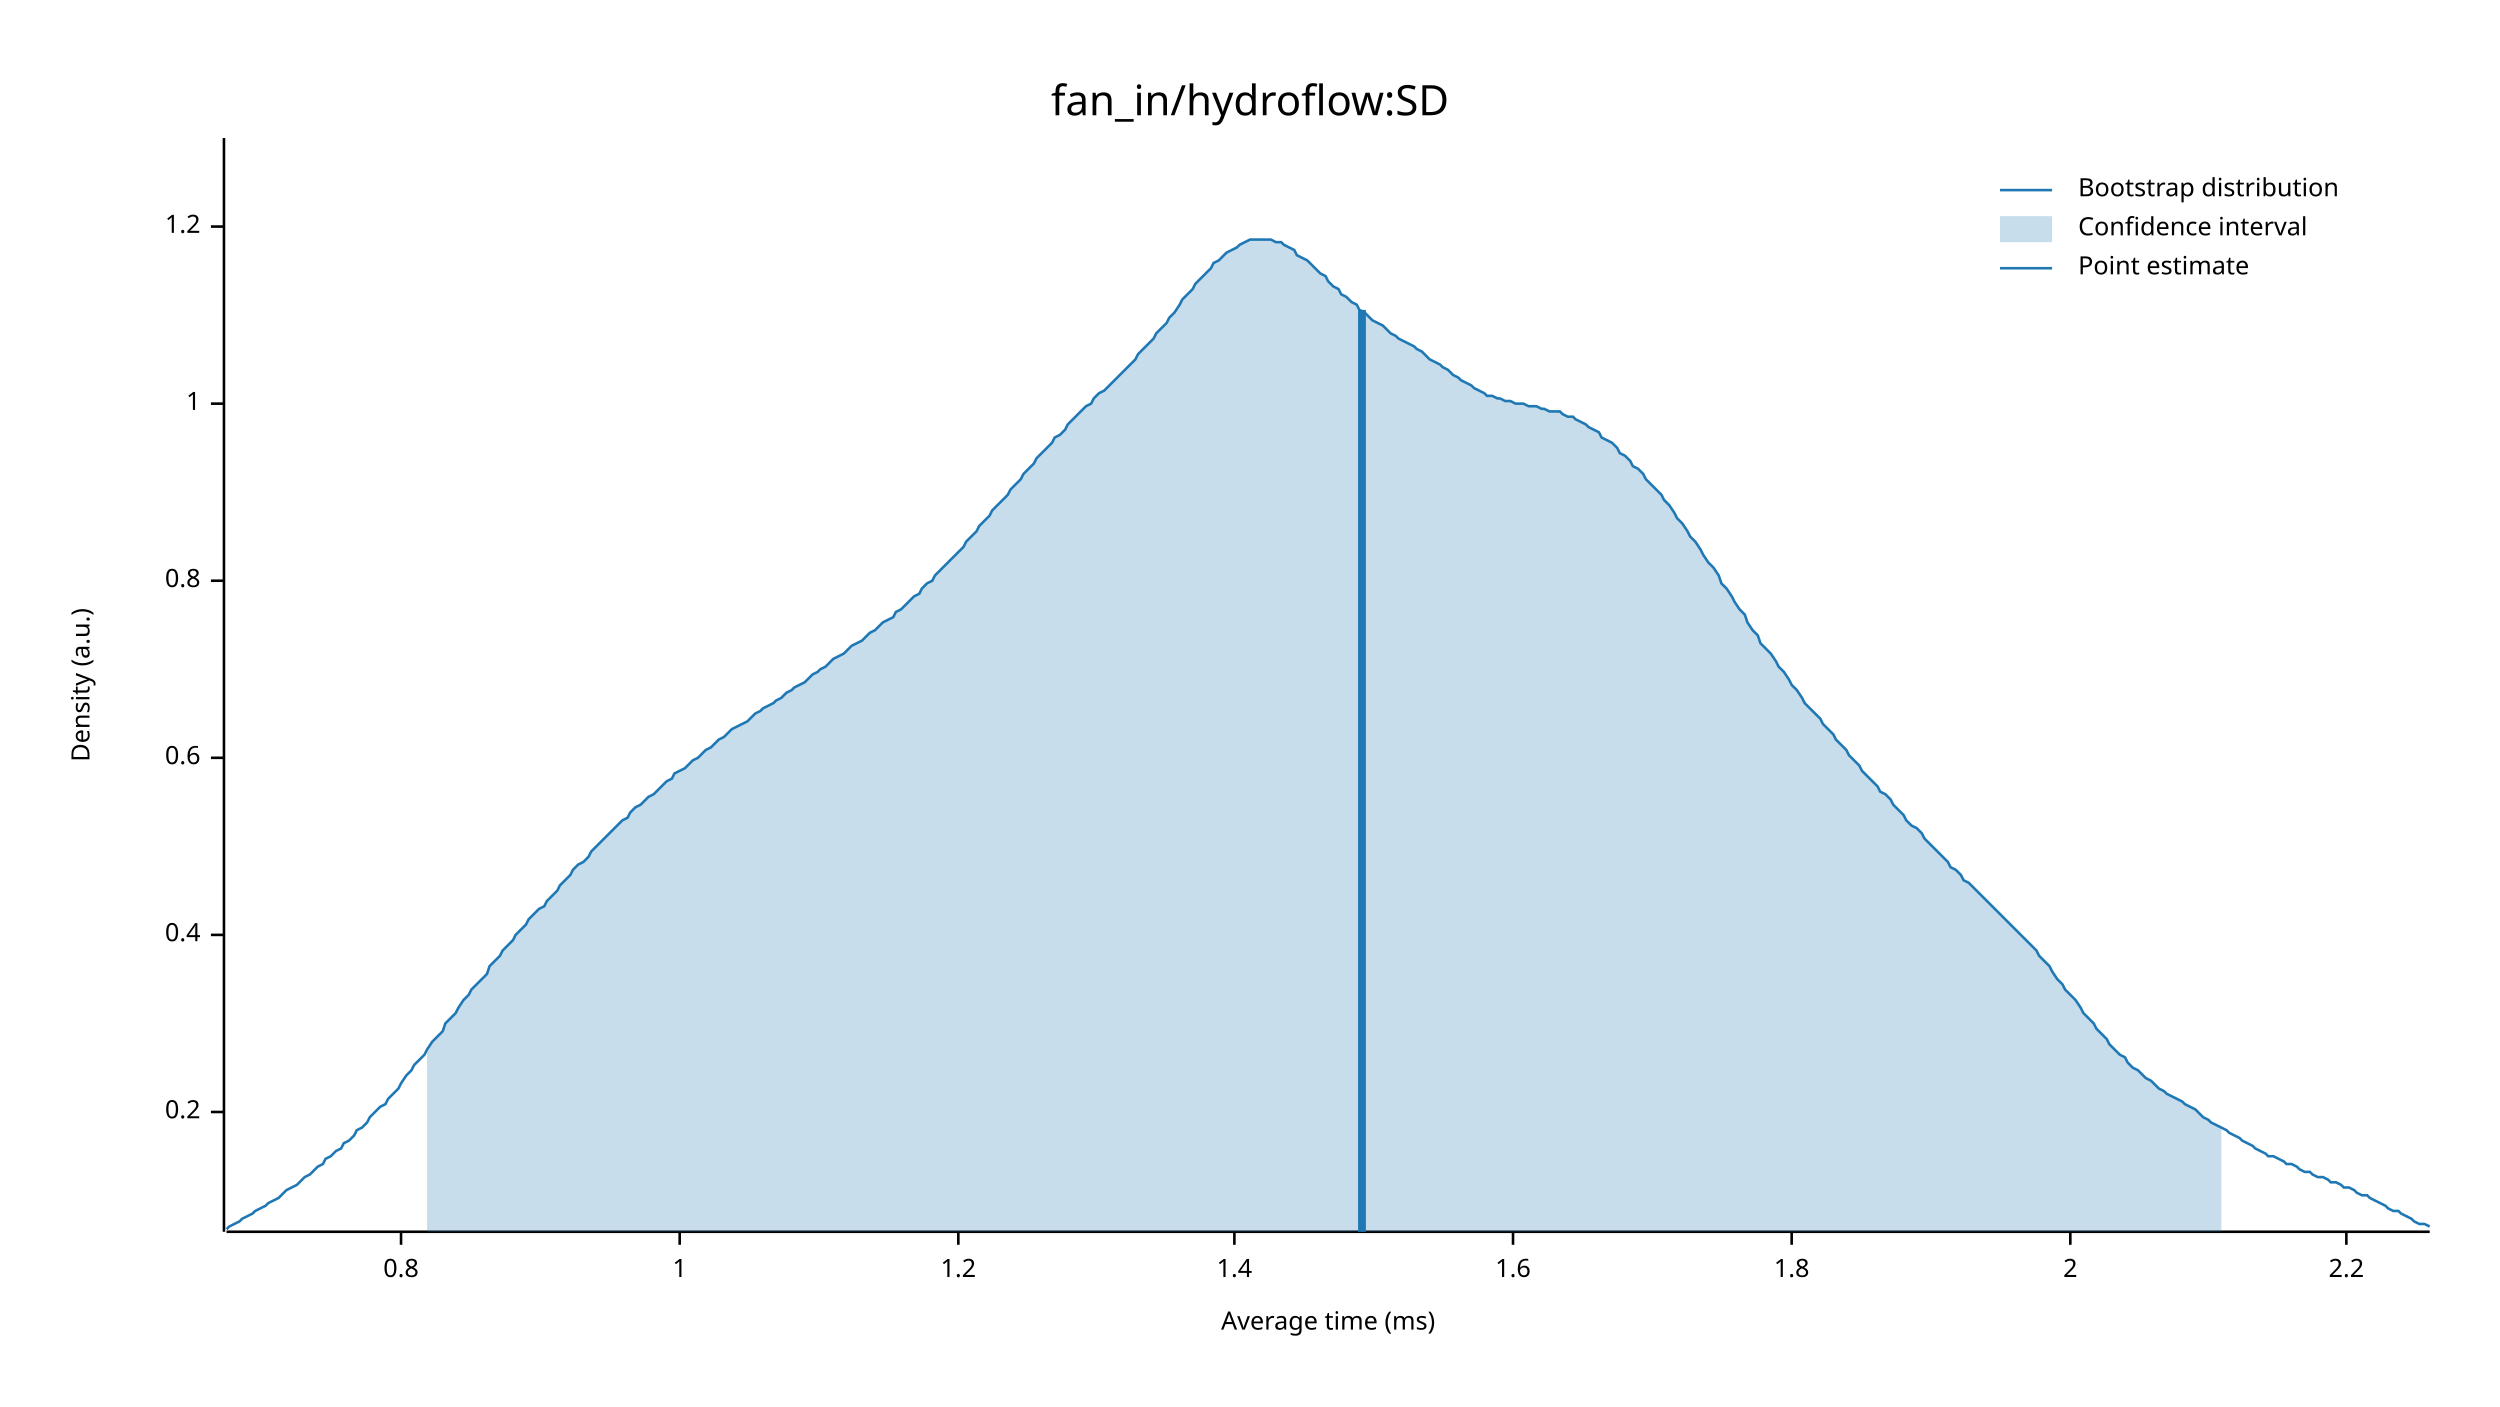
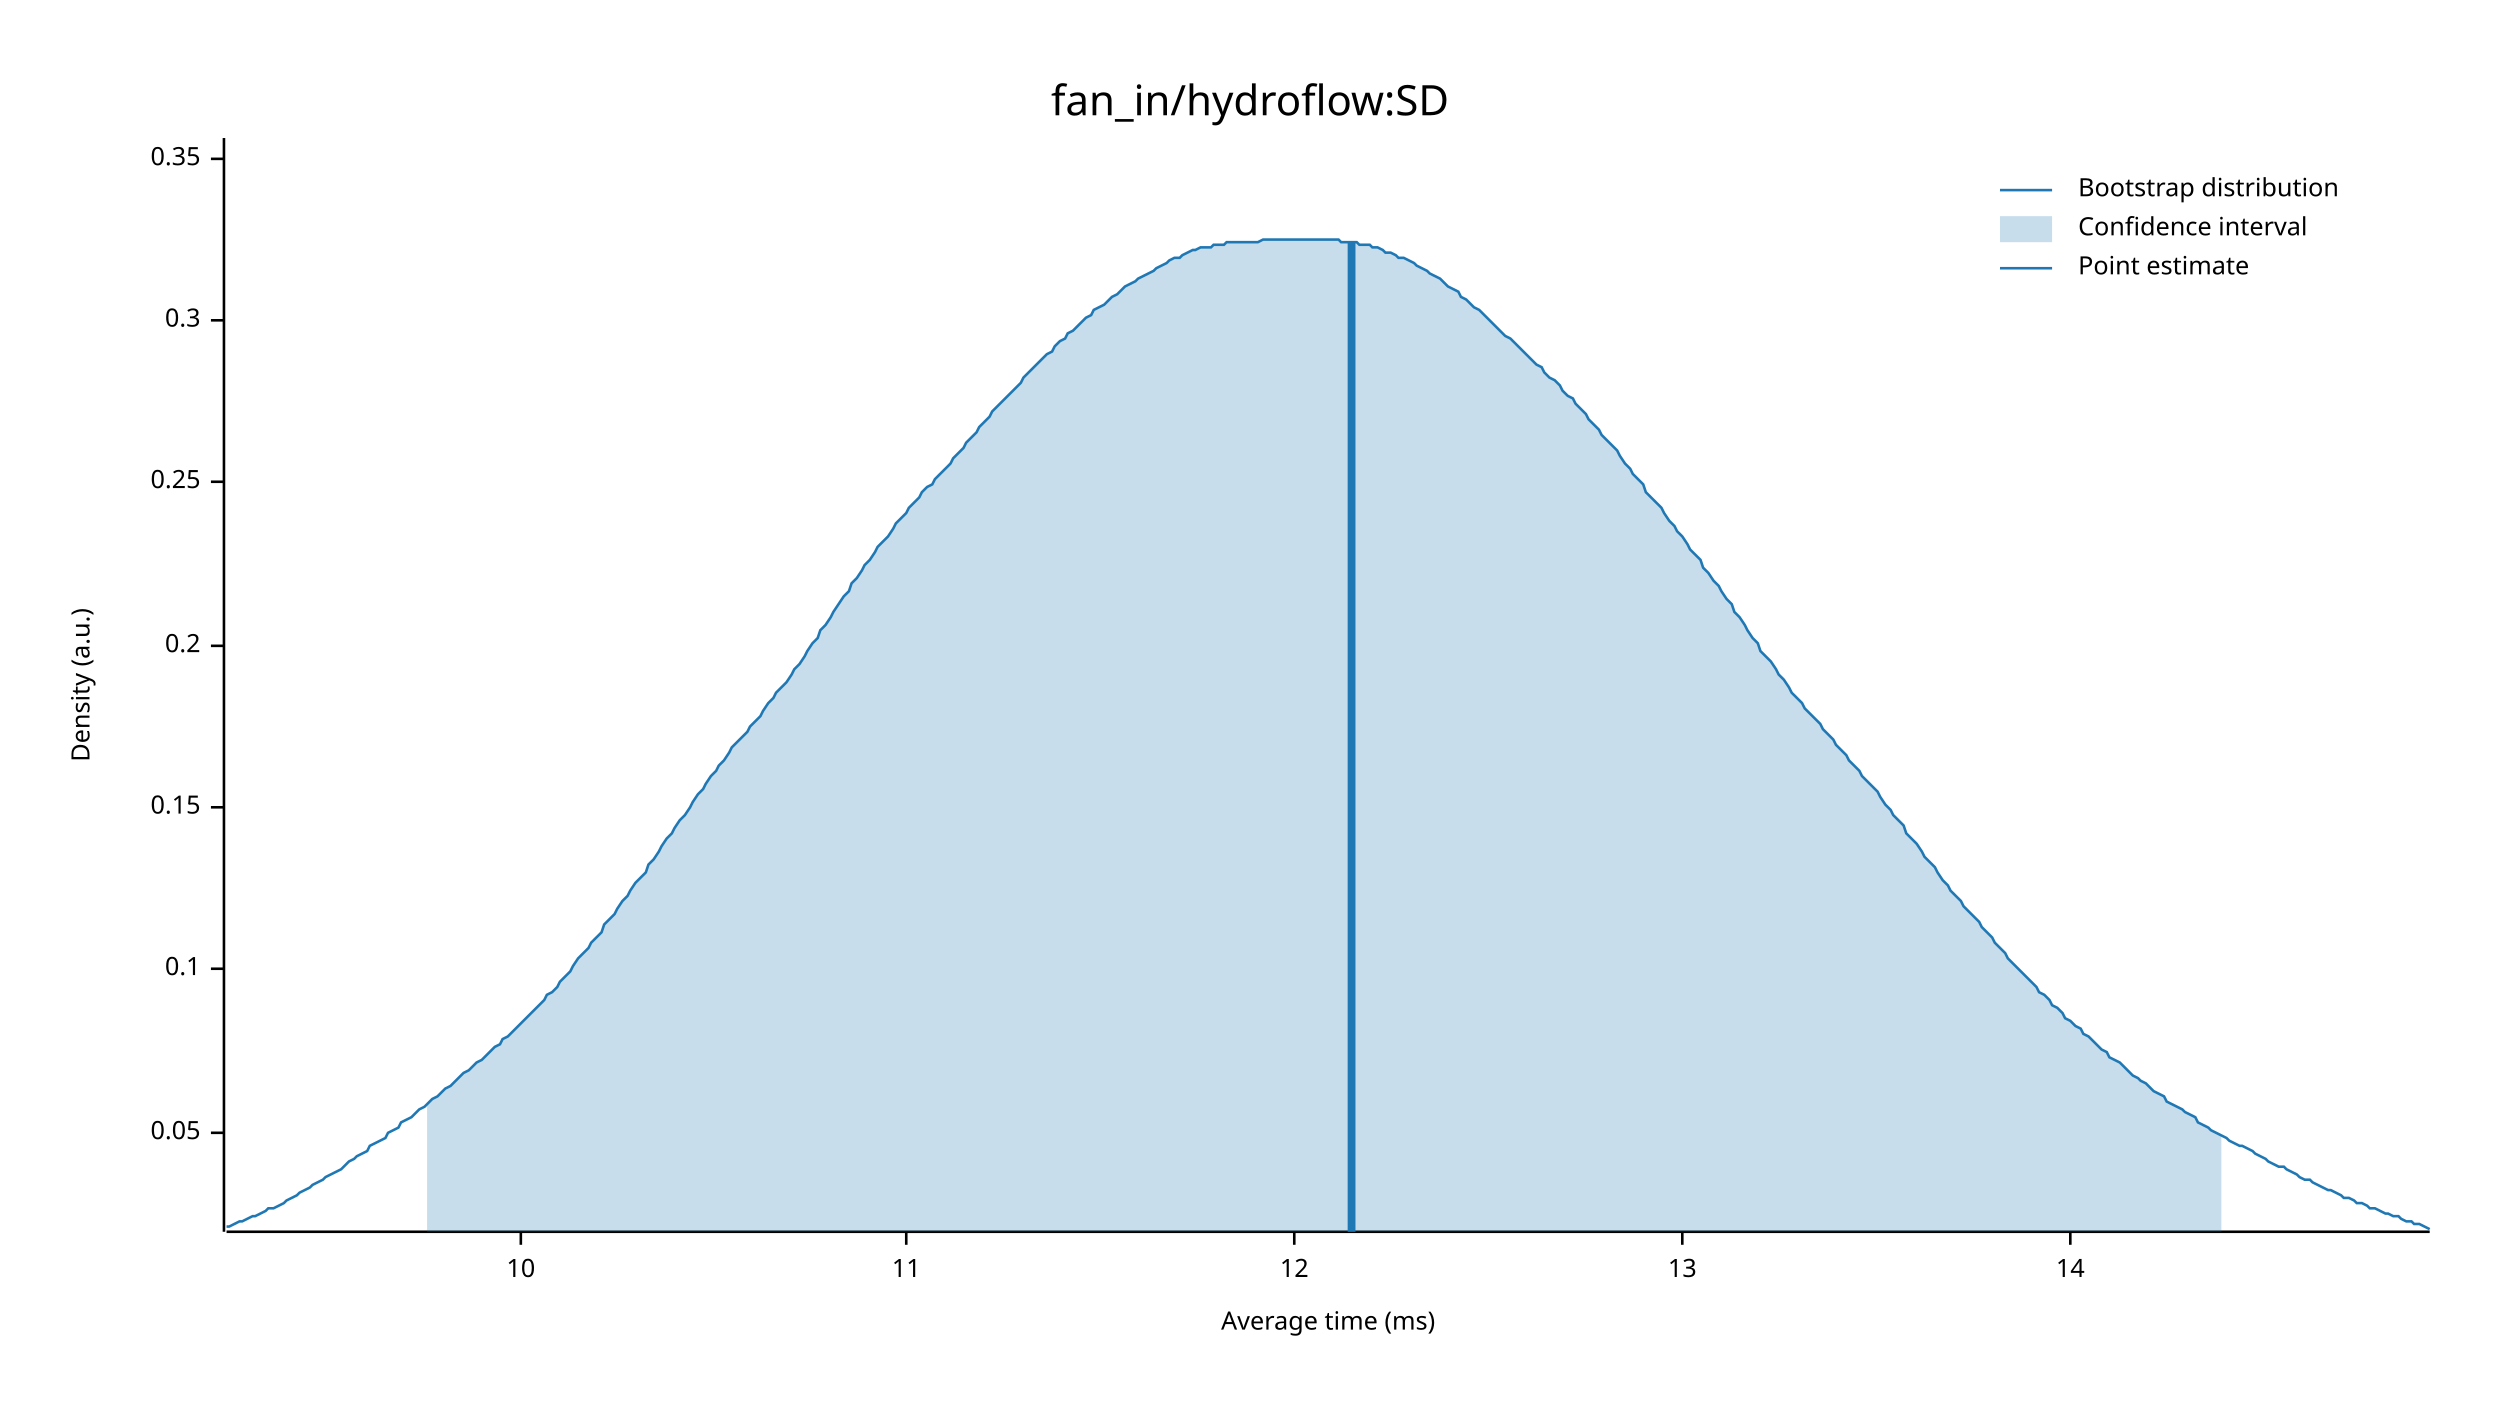
<svg xmlns="http://www.w3.org/2000/svg" width="960" height="540" viewBox="0 0 960 540">
  <text x="480" y="32" dy="0.76em" text-anchor="middle" font-family="sans-serif" font-size="16.129" opacity="1" fill="#000000">
fan_in/hydroflow:SD
</text>
  <text x="27" y="263" dy="0.76em" text-anchor="middle" font-family="sans-serif" font-size="9.677" opacity="1" fill="#000000" transform="rotate(270, 27, 263)">
Density (a.u.)
</text>
  <text x="510" y="513" dy="-0.5ex" text-anchor="middle" font-family="sans-serif" font-size="9.677" opacity="1" fill="#000000">
Average time (ms)
</text>
  <polyline fill="none" opacity="1" stroke="#000000" stroke-width="1" points="86,53 86,473 " />
-   <text x="77" y="427" dy="0.5ex" text-anchor="end" font-family="sans-serif" font-size="9.677" opacity="1" fill="#000000">
+   <text x="77" y="435" dy="0.5ex" text-anchor="end" font-family="sans-serif" font-size="9.677" opacity="1" fill="#000000">
+ 0.05
+ </text>
+   <polyline fill="none" opacity="1" stroke="#000000" stroke-width="1" points="81,435 86,435 " />
+   <text x="77" y="372" dy="0.5ex" text-anchor="end" font-family="sans-serif" font-size="9.677" opacity="1" fill="#000000">
+ 0.1
+ </text>
+   <polyline fill="none" opacity="1" stroke="#000000" stroke-width="1" points="81,372 86,372 " />
+   <text x="77" y="310" dy="0.5ex" text-anchor="end" font-family="sans-serif" font-size="9.677" opacity="1" fill="#000000">
+ 0.15
+ </text>
+   <polyline fill="none" opacity="1" stroke="#000000" stroke-width="1" points="81,310 86,310 " />
+   <text x="77" y="248" dy="0.5ex" text-anchor="end" font-family="sans-serif" font-size="9.677" opacity="1" fill="#000000">
0.2
</text>
-   <polyline fill="none" opacity="1" stroke="#000000" stroke-width="1" points="81,427 86,427 " />
-   <text x="77" y="359" dy="0.5ex" text-anchor="end" font-family="sans-serif" font-size="9.677" opacity="1" fill="#000000">
- 0.4
+   <polyline fill="none" opacity="1" stroke="#000000" stroke-width="1" points="81,248 86,248 " />
+   <text x="77" y="185" dy="0.5ex" text-anchor="end" font-family="sans-serif" font-size="9.677" opacity="1" fill="#000000">
+ 0.25
</text>
-   <polyline fill="none" opacity="1" stroke="#000000" stroke-width="1" points="81,359 86,359 " />
-   <text x="77" y="291" dy="0.5ex" text-anchor="end" font-family="sans-serif" font-size="9.677" opacity="1" fill="#000000">
- 0.6
+   <polyline fill="none" opacity="1" stroke="#000000" stroke-width="1" points="81,185 86,185 " />
+   <text x="77" y="123" dy="0.5ex" text-anchor="end" font-family="sans-serif" font-size="9.677" opacity="1" fill="#000000">
+ 0.3
</text>
-   <polyline fill="none" opacity="1" stroke="#000000" stroke-width="1" points="81,291 86,291 " />
-   <text x="77" y="223" dy="0.5ex" text-anchor="end" font-family="sans-serif" font-size="9.677" opacity="1" fill="#000000">
- 0.8
+   <polyline fill="none" opacity="1" stroke="#000000" stroke-width="1" points="81,123 86,123 " />
+   <text x="77" y="61" dy="0.5ex" text-anchor="end" font-family="sans-serif" font-size="9.677" opacity="1" fill="#000000">
+ 0.35
</text>
-   <polyline fill="none" opacity="1" stroke="#000000" stroke-width="1" points="81,223 86,223 " />
-   <text x="77" y="155" dy="0.5ex" text-anchor="end" font-family="sans-serif" font-size="9.677" opacity="1" fill="#000000">
- 1
+   <polyline fill="none" opacity="1" stroke="#000000" stroke-width="1" points="81,61 86,61 " />
+   <polyline fill="none" opacity="1" stroke="#000000" stroke-width="1" points="87,473 933,473 " />
+   <text x="200" y="483" dy="0.76em" text-anchor="middle" font-family="sans-serif" font-size="9.677" opacity="1" fill="#000000">
+ 10
</text>
-   <polyline fill="none" opacity="1" stroke="#000000" stroke-width="1" points="81,155 86,155 " />
-   <text x="77" y="87" dy="0.5ex" text-anchor="end" font-family="sans-serif" font-size="9.677" opacity="1" fill="#000000">
- 1.2
+   <polyline fill="none" opacity="1" stroke="#000000" stroke-width="1" points="200,473 200,478 " />
+   <text x="348" y="483" dy="0.76em" text-anchor="middle" font-family="sans-serif" font-size="9.677" opacity="1" fill="#000000">
+ 11
</text>
-   <polyline fill="none" opacity="1" stroke="#000000" stroke-width="1" points="81,87 86,87 " />
-   <polyline fill="none" opacity="1" stroke="#000000" stroke-width="1" points="87,473 933,473 " />
-   <text x="154" y="483" dy="0.76em" text-anchor="middle" font-family="sans-serif" font-size="9.677" opacity="1" fill="#000000">
- 0.8
+   <polyline fill="none" opacity="1" stroke="#000000" stroke-width="1" points="348,473 348,478 " />
+   <text x="497" y="483" dy="0.76em" text-anchor="middle" font-family="sans-serif" font-size="9.677" opacity="1" fill="#000000">
+ 12
</text>
-   <polyline fill="none" opacity="1" stroke="#000000" stroke-width="1" points="154,473 154,478 " />
-   <text x="261" y="483" dy="0.76em" text-anchor="middle" font-family="sans-serif" font-size="9.677" opacity="1" fill="#000000">
- 1
+   <polyline fill="none" opacity="1" stroke="#000000" stroke-width="1" points="497,473 497,478 " />
+   <text x="646" y="483" dy="0.76em" text-anchor="middle" font-family="sans-serif" font-size="9.677" opacity="1" fill="#000000">
+ 13
</text>
-   <polyline fill="none" opacity="1" stroke="#000000" stroke-width="1" points="261,473 261,478 " />
-   <text x="368" y="483" dy="0.76em" text-anchor="middle" font-family="sans-serif" font-size="9.677" opacity="1" fill="#000000">
- 1.2
- </text>
-   <polyline fill="none" opacity="1" stroke="#000000" stroke-width="1" points="368,473 368,478 " />
-   <text x="474" y="483" dy="0.76em" text-anchor="middle" font-family="sans-serif" font-size="9.677" opacity="1" fill="#000000">
- 1.4
- </text>
-   <polyline fill="none" opacity="1" stroke="#000000" stroke-width="1" points="474,473 474,478 " />
-   <text x="581" y="483" dy="0.76em" text-anchor="middle" font-family="sans-serif" font-size="9.677" opacity="1" fill="#000000">
- 1.6
- </text>
-   <polyline fill="none" opacity="1" stroke="#000000" stroke-width="1" points="581,473 581,478 " />
-   <text x="688" y="483" dy="0.76em" text-anchor="middle" font-family="sans-serif" font-size="9.677" opacity="1" fill="#000000">
- 1.8
- </text>
-   <polyline fill="none" opacity="1" stroke="#000000" stroke-width="1" points="688,473 688,478 " />
+   <polyline fill="none" opacity="1" stroke="#000000" stroke-width="1" points="646,473 646,478 " />
  <text x="795" y="483" dy="0.76em" text-anchor="middle" font-family="sans-serif" font-size="9.677" opacity="1" fill="#000000">
- 2
+ 14
</text>
  <polyline fill="none" opacity="1" stroke="#000000" stroke-width="1" points="795,473 795,478 " />
-   <text x="901" y="483" dy="0.76em" text-anchor="middle" font-family="sans-serif" font-size="9.677" opacity="1" fill="#000000">
- 2.2
- </text>
-   <polyline fill="none" opacity="1" stroke="#000000" stroke-width="1" points="901,473 901,478 " />
-   <polyline fill="none" opacity="1" stroke="#1F78B4" stroke-width="1" points="87,472 88,471 90,470 92,469 93,468 95,467 97,466 98,465 100,464 102,463 103,462 105,461 107,460 109,458 110,457 112,456 114,455 115,454 117,452 119,451 120,450 122,448 124,447 125,445 127,444 129,442 131,441 132,439 134,438 136,436 137,434 139,433 141,431 142,429 144,427 146,425 148,424 149,422 151,420 153,418 154,416 156,413 158,411 159,409 161,407 163,405 164,403 166,400 168,398 170,396 171,393 173,391 175,389 176,387 178,384 180,382 181,380 183,378 185,376 187,374 188,371 190,369 192,367 193,365 195,363 197,361 198,359 200,357 202,355 203,353 205,351 207,349 209,348 210,346 212,344 214,342 215,340 217,338 219,336 220,334 222,332 224,331 226,329 227,327 229,325 231,323 232,322 234,320 236,318 237,317 239,315 241,314 242,312 244,310 246,309 248,307 249,306 251,305 253,303 254,302 256,300 258,299 259,297 261,296 263,295 265,293 266,292 268,291 270,289 271,288 273,287 275,285 276,284 278,283 280,281 281,280 283,279 285,278 287,277 288,276 290,274 292,273 293,272 295,271 297,270 298,269 300,268 302,266 304,265 305,264 307,263 309,262 310,261 312,259 314,258 315,257 317,256 319,254 320,253 322,252 324,251 326,249 327,248 329,247 331,246 332,245 334,243 336,242 337,241 339,239 341,238 343,237 344,235 346,234 348,232 349,231 351,229 353,228 354,226 356,224 358,223 359,221 361,219 363,217 365,215 366,214 368,212 370,210 371,208 373,206 375,204 376,202 378,200 380,198 381,196 383,194 385,192 387,190 388,188 390,186 392,184 393,182 395,180 397,178 398,176 400,174 402,172 404,170 405,168 407,167 409,165 410,163 412,161 414,159 415,158 417,156 419,155 420,153 422,151 424,150 426,148 427,147 429,145 431,143 432,142 434,140 436,138 437,136 439,134 441,132 443,130 444,128 446,126 448,124 449,122 451,120 453,117 454,115 456,113 458,111 459,109 461,107 463,105 465,103 466,101 468,100 470,98 471,97 473,96 475,95 476,94 478,93 480,92 482,92 483,92 485,92 487,92 488,92 490,93 492,93 493,94 495,95 497,96 498,98 500,99 502,100 504,102 505,103 507,105 509,106 510,108 512,110 514,111 515,113 517,114 519,116 521,117 522,119 524,120 526,122 527,123 529,124 531,125 532,126 534,128 536,129 537,130 539,131 541,132 543,133 544,134 546,135 548,137 549,138 551,139 553,140 554,141 556,142 558,144 560,145 561,146 563,147 565,148 566,149 568,150 570,151 571,152 573,152 575,153 576,153 578,154 580,154 582,155 583,155 585,155 587,156 588,156 590,156 592,157 593,157 595,158 597,158 599,158 600,159 602,160 604,160 605,161 607,162 609,163 610,164 612,165 614,166 615,168 617,169 619,170 621,172 622,174 624,175 626,177 627,179 629,180 631,182 632,184 634,186 636,188 638,190 639,192 641,194 643,197 644,199 646,201 648,204 649,206 651,208 653,211 654,213 656,216 658,218 660,221 661,224 663,226 665,229 666,231 668,234 670,236 671,239 673,242 675,244 676,247 678,249 680,251 682,254 683,256 685,258 687,261 688,263 690,265 692,268 693,270 695,272 697,274 699,276 700,278 702,280 704,282 705,284 707,286 709,288 710,290 712,292 714,294 715,296 717,298 719,300 721,302 722,304 724,305 726,307 727,309 729,311 731,313 732,315 734,317 736,318 738,320 739,322 741,324 743,326 744,327 746,329 748,331 749,333 751,334 753,336 754,338 756,339 758,341 760,343 761,344 763,346 765,348 766,349 768,351 770,353 771,354 773,356 775,358 777,360 778,361 780,363 782,365 783,367 785,369 787,371 788,373 790,376 792,378 793,380 795,382 797,384 799,387 800,389 802,391 804,393 805,395 807,397 809,399 810,401 812,403 814,405 816,406 817,408 819,410 821,411 822,412 824,414 826,415 827,416 829,418 831,419 832,420 834,421 836,422 838,423 839,424 841,425 843,426 844,427 846,429 848,430 849,431 851,432 853,433 855,434 856,435 858,436 860,437 861,438 863,439 865,440 866,441 868,442 870,443 871,444 873,444 875,445 877,446 878,447 880,447 882,448 883,449 885,450 887,450 888,451 890,452 892,452 894,453 895,454 897,454 899,455 900,456 902,456 904,457 905,458 907,459 909,459 910,460 912,461 914,462 916,463 917,464 919,465 921,465 922,466 924,467 926,468 927,469 929,470 931,470 933,471 " />
-   <polygon opacity="0.25" fill="#1F78B4" points="164,403 166,400 168,398 170,396 171,393 173,391 175,389 176,387 178,384 180,382 181,380 183,378 185,376 187,374 188,371 190,369 192,367 193,365 195,363 197,361 198,359 200,357 202,355 203,353 205,351 207,349 209,348 210,346 212,344 214,342 215,340 217,338 219,336 220,334 222,332 224,331 226,329 227,327 229,325 231,323 232,322 234,320 236,318 237,317 239,315 241,314 242,312 244,310 246,309 248,307 249,306 251,305 253,303 254,302 256,300 258,299 259,297 261,296 263,295 265,293 266,292 268,291 270,289 271,288 273,287 275,285 276,284 278,283 280,281 281,280 283,279 285,278 287,277 288,276 290,274 292,273 293,272 295,271 297,270 298,269 300,268 302,266 304,265 305,264 307,263 309,262 310,261 312,259 314,258 315,257 317,256 319,254 320,253 322,252 324,251 326,249 327,248 329,247 331,246 332,245 334,243 336,242 337,241 339,239 341,238 343,237 344,235 346,234 348,232 349,231 351,229 353,228 354,226 356,224 358,223 359,221 361,219 363,217 365,215 366,214 368,212 370,210 371,208 373,206 375,204 376,202 378,200 380,198 381,196 383,194 385,192 387,190 388,188 390,186 392,184 393,182 395,180 397,178 398,176 400,174 402,172 404,170 405,168 407,167 409,165 410,163 412,161 414,159 415,158 417,156 419,155 420,153 422,151 424,150 426,148 427,147 429,145 431,143 432,142 434,140 436,138 437,136 439,134 441,132 443,130 444,128 446,126 448,124 449,122 451,120 453,117 454,115 456,113 458,111 459,109 461,107 463,105 465,103 466,101 468,100 470,98 471,97 473,96 475,95 476,94 478,93 480,92 482,92 483,92 485,92 487,92 488,92 490,93 492,93 493,94 495,95 497,96 498,98 500,99 502,100 504,102 505,103 507,105 509,106 510,108 512,110 514,111 515,113 517,114 519,116 521,117 522,119 524,120 526,122 527,123 529,124 531,125 532,126 534,128 536,129 537,130 539,131 541,132 543,133 544,134 546,135 548,137 549,138 551,139 553,140 554,141 556,142 558,144 560,145 561,146 563,147 565,148 566,149 568,150 570,151 571,152 573,152 575,153 576,153 578,154 580,154 582,155 583,155 585,155 587,156 588,156 590,156 592,157 593,157 595,158 597,158 599,158 600,159 602,160 604,160 605,161 607,162 609,163 610,164 612,165 614,166 615,168 617,169 619,170 621,172 622,174 624,175 626,177 627,179 629,180 631,182 632,184 634,186 636,188 638,190 639,192 641,194 643,197 644,199 646,201 648,204 649,206 651,208 653,211 654,213 656,216 658,218 660,221 661,224 663,226 665,229 666,231 668,234 670,236 671,239 673,242 675,244 676,247 678,249 680,251 682,254 683,256 685,258 687,261 688,263 690,265 692,268 693,270 695,272 697,274 699,276 700,278 702,280 704,282 705,284 707,286 709,288 710,290 712,292 714,294 715,296 717,298 719,300 721,302 722,304 724,305 726,307 727,309 729,311 731,313 732,315 734,317 736,318 738,320 739,322 741,324 743,326 744,327 746,329 748,331 749,333 751,334 753,336 754,338 756,339 758,341 760,343 761,344 763,346 765,348 766,349 768,351 770,353 771,354 773,356 775,358 777,360 778,361 780,363 782,365 783,367 785,369 787,371 788,373 790,376 792,378 793,380 795,382 797,384 799,387 800,389 802,391 804,393 805,395 807,397 809,399 810,401 812,403 814,405 816,406 817,408 819,410 821,411 822,412 824,414 826,415 827,416 829,418 831,419 832,420 834,421 836,422 838,423 839,424 841,425 843,426 844,427 846,429 848,430 849,431 851,432 853,433 853,473 164,473 " />
-   <polyline fill="none" opacity="1" stroke="#1F78B4" stroke-width="3" points="523,473 523,119 " />
+   <polyline fill="none" opacity="1" stroke="#1F78B4" stroke-width="1" points="87,471 88,471 90,470 92,469 93,469 95,468 97,467 98,467 100,466 102,465 103,464 105,464 107,463 109,462 110,461 112,460 114,459 115,458 117,457 119,456 120,455 122,454 124,453 125,452 127,451 129,450 131,449 132,448 134,446 136,445 137,444 139,443 141,442 142,440 144,439 146,438 148,437 149,435 151,434 153,433 154,431 156,430 158,429 159,428 161,426 163,425 164,424 166,422 168,421 170,419 171,418 173,417 175,415 176,414 178,412 180,411 181,410 183,408 185,407 187,405 188,404 190,402 192,401 193,399 195,398 197,396 198,395 200,393 202,391 203,390 205,388 207,386 209,384 210,382 212,381 214,379 215,377 217,375 219,373 220,371 222,368 224,366 226,364 227,362 229,360 231,358 232,355 234,353 236,351 237,349 239,346 241,344 242,342 244,339 246,337 248,335 249,332 251,330 253,327 254,325 256,322 258,320 259,318 261,315 263,313 265,310 266,308 268,305 270,303 271,301 273,298 275,296 276,294 278,292 280,289 281,287 283,285 285,283 287,281 288,279 290,277 292,275 293,273 295,270 297,268 298,266 300,264 302,262 304,259 305,257 307,255 309,252 310,250 312,247 314,245 315,242 317,240 319,237 320,235 322,232 324,229 326,227 327,224 329,222 331,219 332,217 334,215 336,212 337,210 339,208 341,206 343,203 344,201 346,199 348,197 349,195 351,193 353,191 354,189 356,187 358,186 359,184 361,182 363,180 365,178 366,176 368,174 370,172 371,170 373,168 375,166 376,164 378,162 380,160 381,158 383,156 385,154 387,152 388,151 390,149 392,147 393,145 395,143 397,141 398,140 400,138 402,136 404,135 405,133 407,131 409,130 410,128 412,127 414,125 415,124 417,122 419,121 420,119 422,118 424,117 426,115 427,114 429,113 431,111 432,110 434,109 436,108 437,107 439,106 441,105 443,104 444,103 446,102 448,101 449,100 451,99 453,99 454,98 456,97 458,96 459,96 461,95 463,95 465,95 466,94 468,94 470,94 471,93 473,93 475,93 476,93 478,93 480,93 482,93 483,93 485,92 487,92 488,92 490,92 492,92 493,92 495,92 497,92 498,92 500,92 502,92 504,92 505,92 507,92 509,92 510,92 512,92 514,92 515,93 517,93 519,93 521,93 522,94 524,94 526,94 527,95 529,95 531,96 532,97 534,97 536,98 537,99 539,99 541,100 543,101 544,102 546,103 548,104 549,105 551,106 553,107 554,108 556,110 558,111 560,112 561,114 563,115 565,117 566,118 568,119 570,121 571,122 573,124 575,126 576,127 578,129 580,130 582,132 583,133 585,135 587,137 588,138 590,140 592,141 593,143 595,145 597,146 599,148 600,150 602,152 604,153 605,155 607,157 609,159 610,161 612,163 614,165 615,167 617,169 619,171 621,173 622,175 624,178 626,180 627,182 629,184 631,186 632,189 634,191 636,193 638,195 639,197 641,200 643,202 644,204 646,206 648,209 649,211 651,213 653,215 654,218 656,220 658,223 660,225 661,227 663,230 665,232 666,235 668,237 670,240 671,242 673,245 675,247 676,250 678,252 680,254 682,257 683,259 685,261 687,264 688,266 690,268 692,270 693,272 695,274 697,276 699,278 700,280 702,282 704,284 705,286 707,288 709,290 710,292 712,294 714,296 715,298 717,300 719,302 721,304 722,306 724,309 726,311 727,313 729,315 731,317 732,320 734,322 736,324 738,327 739,329 741,331 743,333 744,335 746,338 748,340 749,342 751,344 753,346 754,348 756,350 758,352 760,354 761,356 763,358 765,360 766,362 768,364 770,366 771,368 773,370 775,372 777,374 778,375 780,377 782,379 783,381 785,382 787,384 788,386 790,387 792,389 793,391 795,392 797,394 799,395 800,397 802,398 804,400 805,401 807,403 809,404 810,406 812,407 814,408 816,410 817,411 819,413 821,414 822,415 824,416 826,418 827,419 829,420 831,421 832,423 834,424 836,425 838,426 839,427 841,428 843,429 844,431 846,432 848,433 849,434 851,435 853,436 855,437 856,438 858,439 860,440 861,440 863,441 865,442 866,443 868,444 870,445 871,446 873,447 875,448 877,448 878,449 880,450 882,451 883,452 885,453 887,453 888,454 890,455 892,456 894,457 895,457 897,458 899,459 900,460 902,460 904,461 905,462 907,462 909,463 910,464 912,464 914,465 916,466 917,466 919,467 921,467 922,468 924,469 926,469 927,470 929,470 931,471 933,472 " />
+   <polygon opacity="0.25" fill="#1F78B4" points="164,424 166,422 168,421 170,419 171,418 173,417 175,415 176,414 178,412 180,411 181,410 183,408 185,407 187,405 188,404 190,402 192,401 193,399 195,398 197,396 198,395 200,393 202,391 203,390 205,388 207,386 209,384 210,382 212,381 214,379 215,377 217,375 219,373 220,371 222,368 224,366 226,364 227,362 229,360 231,358 232,355 234,353 236,351 237,349 239,346 241,344 242,342 244,339 246,337 248,335 249,332 251,330 253,327 254,325 256,322 258,320 259,318 261,315 263,313 265,310 266,308 268,305 270,303 271,301 273,298 275,296 276,294 278,292 280,289 281,287 283,285 285,283 287,281 288,279 290,277 292,275 293,273 295,270 297,268 298,266 300,264 302,262 304,259 305,257 307,255 309,252 310,250 312,247 314,245 315,242 317,240 319,237 320,235 322,232 324,229 326,227 327,224 329,222 331,219 332,217 334,215 336,212 337,210 339,208 341,206 343,203 344,201 346,199 348,197 349,195 351,193 353,191 354,189 356,187 358,186 359,184 361,182 363,180 365,178 366,176 368,174 370,172 371,170 373,168 375,166 376,164 378,162 380,160 381,158 383,156 385,154 387,152 388,151 390,149 392,147 393,145 395,143 397,141 398,140 400,138 402,136 404,135 405,133 407,131 409,130 410,128 412,127 414,125 415,124 417,122 419,121 420,119 422,118 424,117 426,115 427,114 429,113 431,111 432,110 434,109 436,108 437,107 439,106 441,105 443,104 444,103 446,102 448,101 449,100 451,99 453,99 454,98 456,97 458,96 459,96 461,95 463,95 465,95 466,94 468,94 470,94 471,93 473,93 475,93 476,93 478,93 480,93 482,93 483,93 485,92 487,92 488,92 490,92 492,92 493,92 495,92 497,92 498,92 500,92 502,92 504,92 505,92 507,92 509,92 510,92 512,92 514,92 515,93 517,93 519,93 521,93 522,94 524,94 526,94 527,95 529,95 531,96 532,97 534,97 536,98 537,99 539,99 541,100 543,101 544,102 546,103 548,104 549,105 551,106 553,107 554,108 556,110 558,111 560,112 561,114 563,115 565,117 566,118 568,119 570,121 571,122 573,124 575,126 576,127 578,129 580,130 582,132 583,133 585,135 587,137 588,138 590,140 592,141 593,143 595,145 597,146 599,148 600,150 602,152 604,153 605,155 607,157 609,159 610,161 612,163 614,165 615,167 617,169 619,171 621,173 622,175 624,178 626,180 627,182 629,184 631,186 632,189 634,191 636,193 638,195 639,197 641,200 643,202 644,204 646,206 648,209 649,211 651,213 653,215 654,218 656,220 658,223 660,225 661,227 663,230 665,232 666,235 668,237 670,240 671,242 673,245 675,247 676,250 678,252 680,254 682,257 683,259 685,261 687,264 688,266 690,268 692,270 693,272 695,274 697,276 699,278 700,280 702,282 704,284 705,286 707,288 709,290 710,292 712,294 714,296 715,298 717,300 719,302 721,304 722,306 724,309 726,311 727,313 729,315 731,317 732,320 734,322 736,324 738,327 739,329 741,331 743,333 744,335 746,338 748,340 749,342 751,344 753,346 754,348 756,350 758,352 760,354 761,356 763,358 765,360 766,362 768,364 770,366 771,368 773,370 775,372 777,374 778,375 780,377 782,379 783,381 785,382 787,384 788,386 790,387 792,389 793,391 795,392 797,394 799,395 800,397 802,398 804,400 805,401 807,403 809,404 810,406 812,407 814,408 816,410 817,411 819,413 821,414 822,415 824,416 826,418 827,419 829,420 831,421 832,423 834,424 836,425 838,426 839,427 841,428 843,429 844,431 846,432 848,433 849,434 851,435 853,436 853,473 164,473 " />
+   <polyline fill="none" opacity="1" stroke="#1F78B4" stroke-width="3" points="519,473 519,93 " />
  <text x="798" y="68" dy="0.76em" text-anchor="start" font-family="sans-serif" font-size="9.677" opacity="1" fill="#000000">
Bootstrap distribution
</text>
  <text x="798" y="83" dy="0.76em" text-anchor="start" font-family="sans-serif" font-size="9.677" opacity="1" fill="#000000">
Confidence interval
</text>
  <text x="798" y="98" dy="0.76em" text-anchor="start" font-family="sans-serif" font-size="9.677" opacity="1" fill="#000000">
Point estimate
</text>
  <polyline fill="none" opacity="1" stroke="#1F78B4" stroke-width="1" points="768,73 788,73 " />
  <rect x="768" y="83" width="20" height="10" opacity="0.25" fill="#1F78B4" stroke="none" />
  <polyline fill="none" opacity="1" stroke="#1F78B4" stroke-width="1" points="768,103 788,103 " />
</svg>
